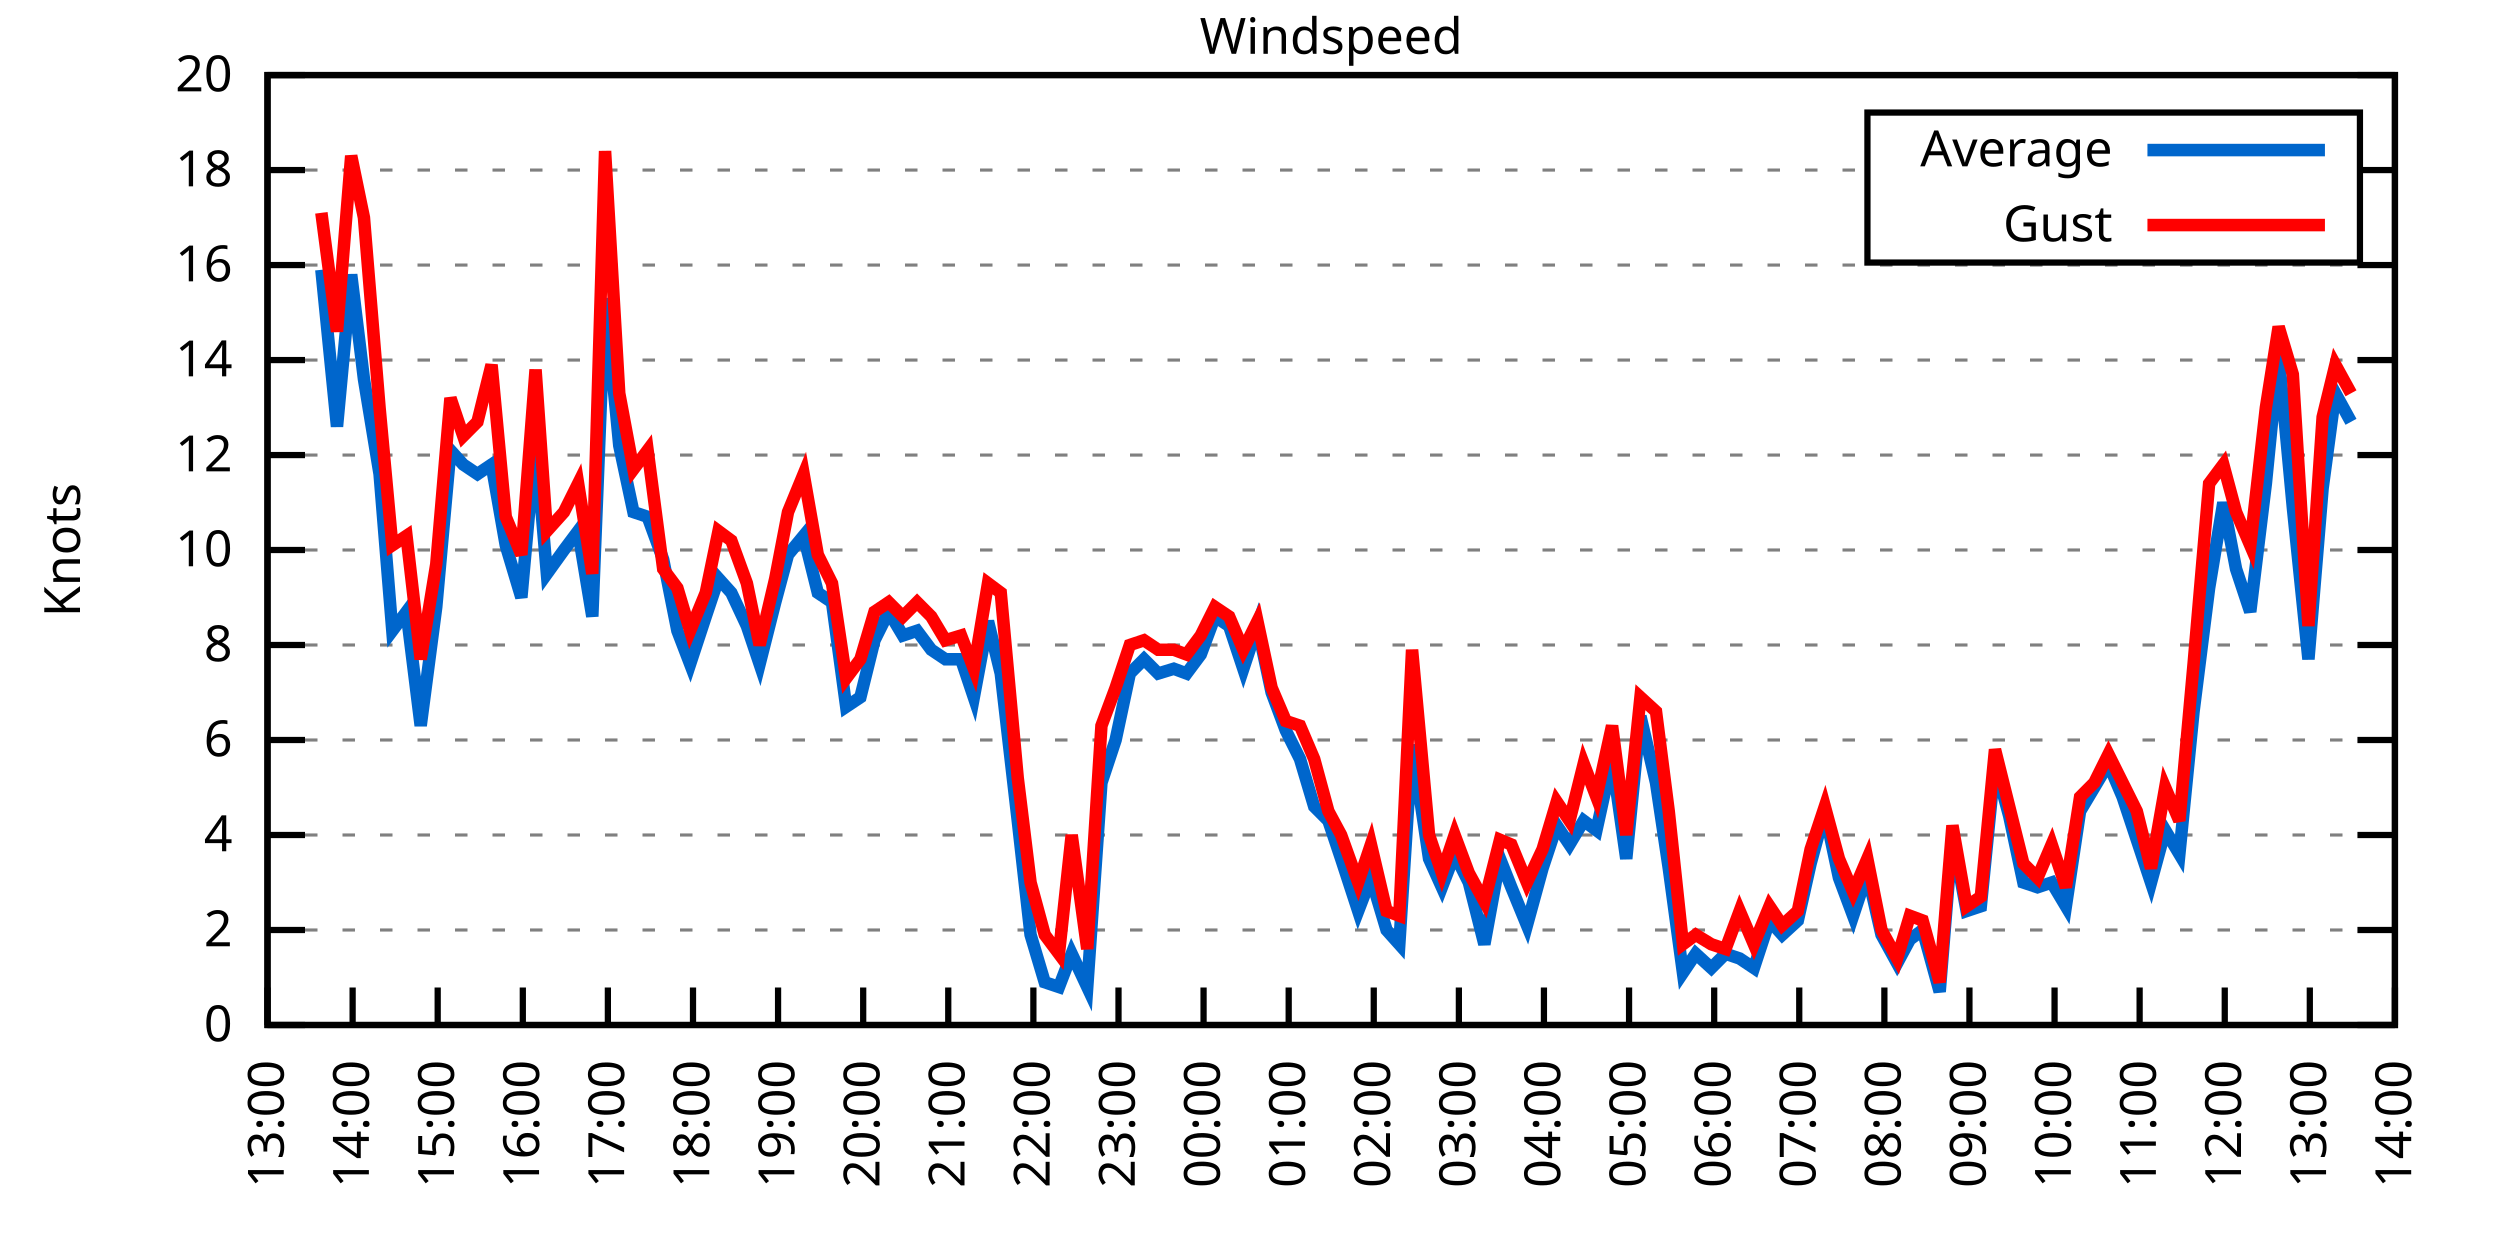
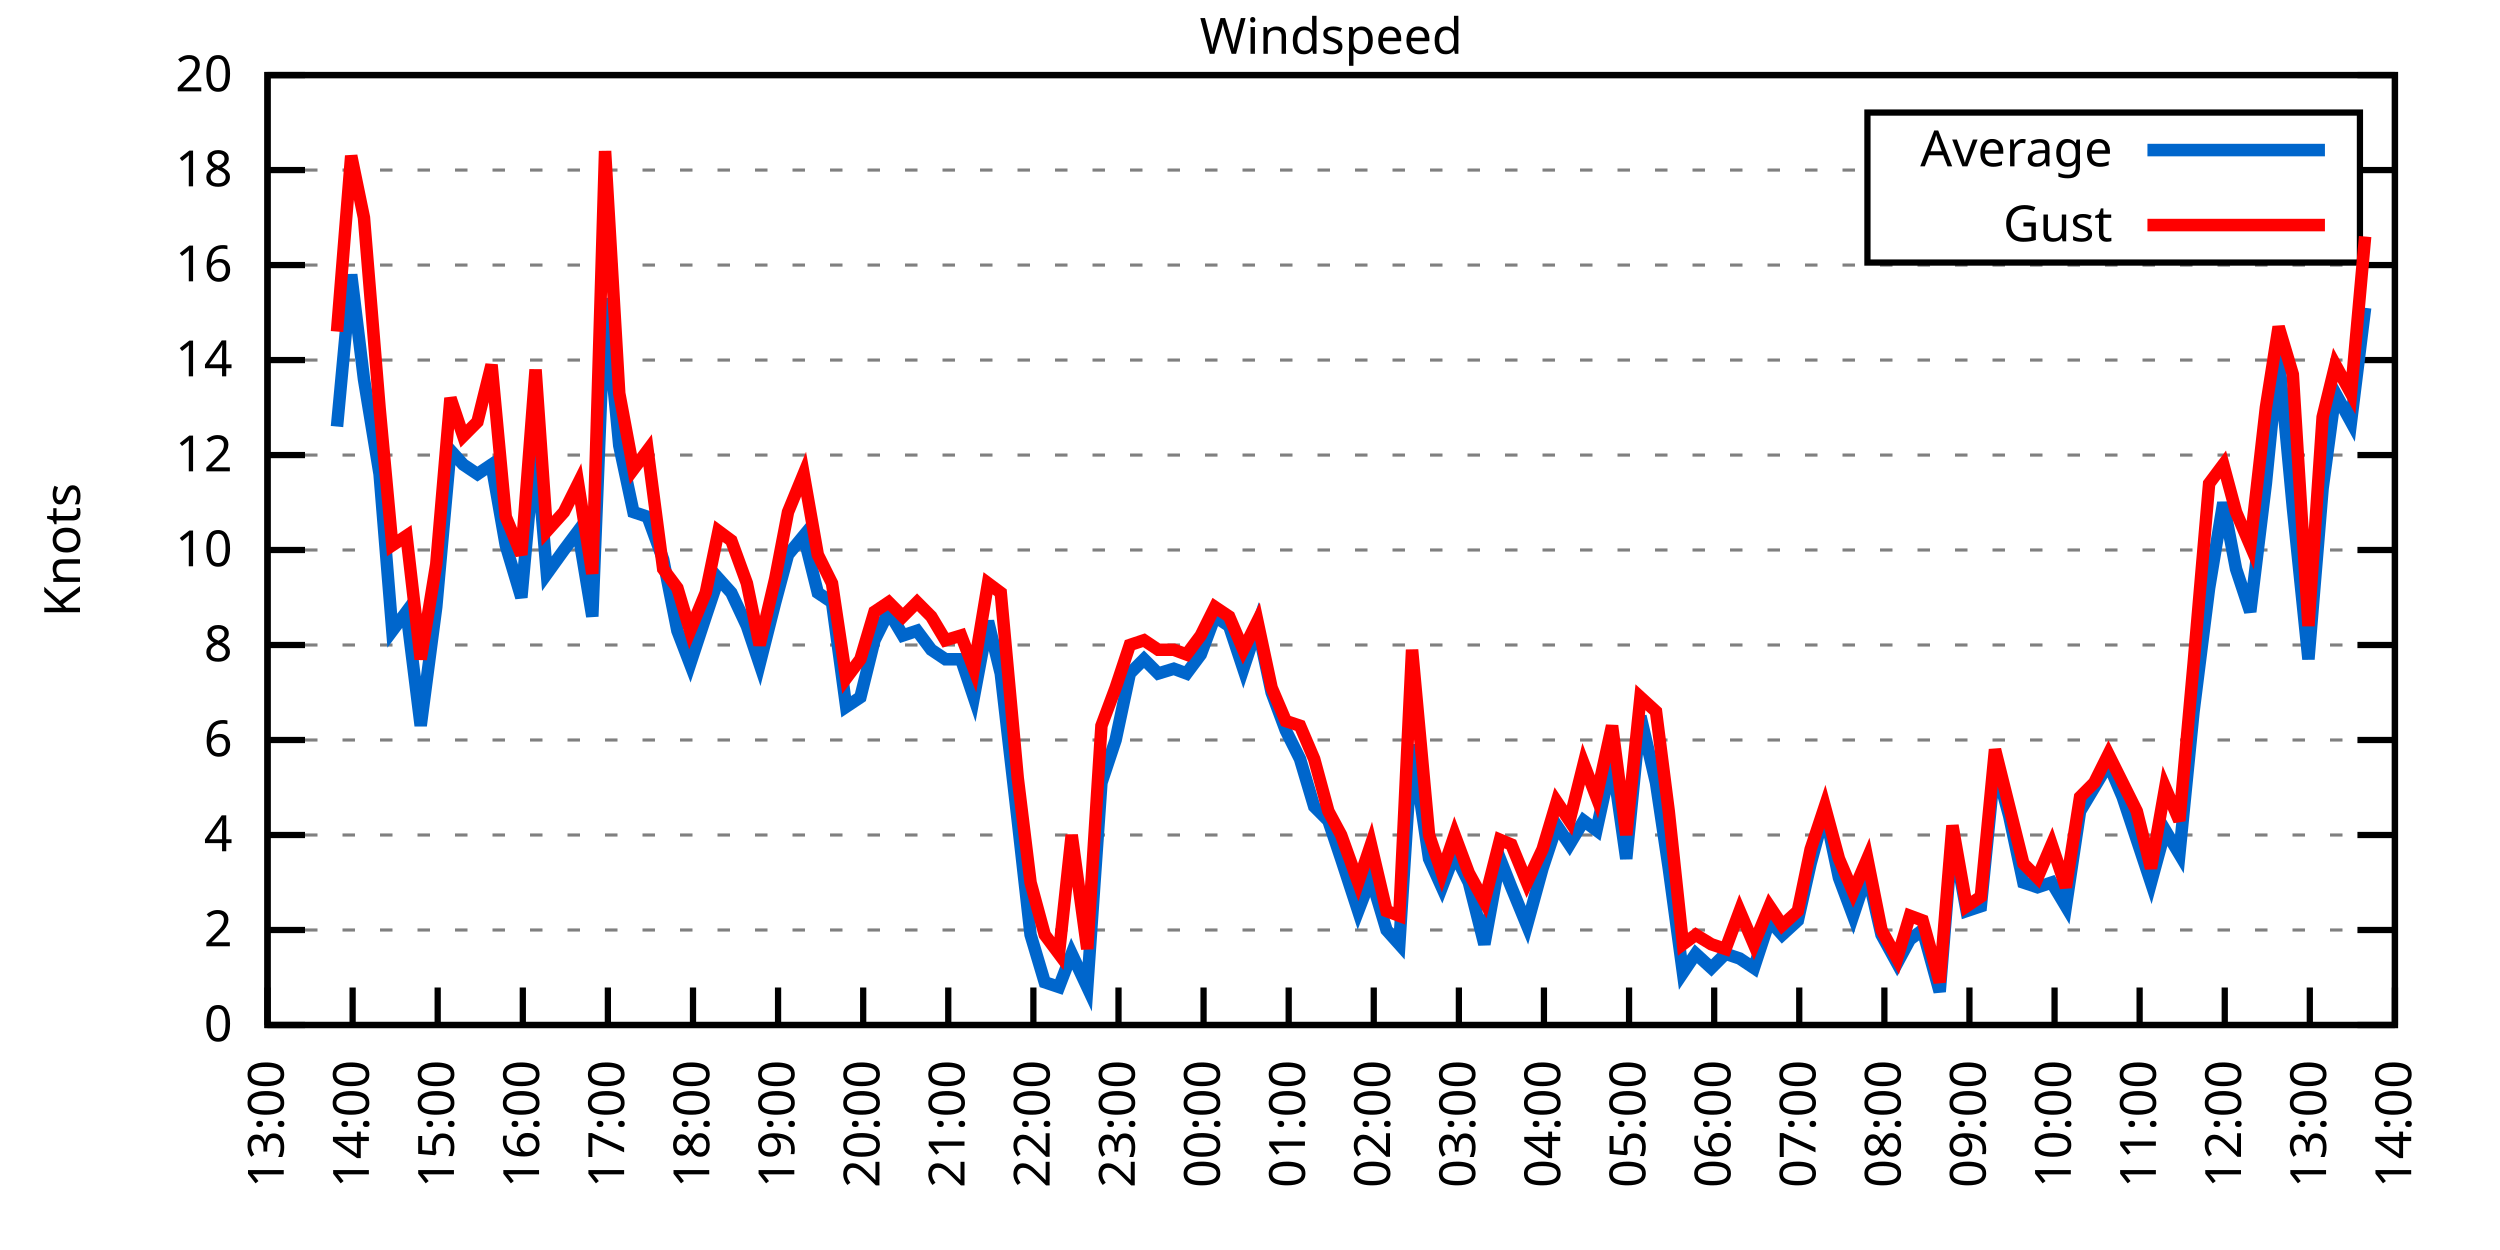
<svg xmlns="http://www.w3.org/2000/svg" xmlns:xlink="http://www.w3.org/1999/xlink" width="400" height="200" viewBox="0 0 400 200">
  <g id="gnuplot_canvas">
    <rect x="0" y="0" width="400" height="200" fill="none" />
    <defs>
      <circle id="gpDot" r="0.5" stroke-width="0.5" stroke="currentColor" />
      <path id="gpPt0" stroke-width="0.333" stroke="currentColor" d="M-1,0 h2 M0,-1 v2" />
      <path id="gpPt1" stroke-width="0.333" stroke="currentColor" d="M-1,-1 L1,1 M1,-1 L-1,1" />
      <path id="gpPt2" stroke-width="0.333" stroke="currentColor" d="M-1,0 L1,0 M0,-1 L0,1 M-1,-1 L1,1 M-1,1 L1,-1" />
      <rect id="gpPt3" stroke-width="0.333" stroke="currentColor" x="-1" y="-1" width="2" height="2" />
      <rect id="gpPt4" stroke-width="0.333" stroke="currentColor" fill="currentColor" x="-1" y="-1" width="2" height="2" />
      <circle id="gpPt5" stroke-width="0.333" stroke="currentColor" cx="0" cy="0" r="1" />
      <use xlink:href="#gpPt5" id="gpPt6" fill="currentColor" stroke="none" />
      <path id="gpPt7" stroke-width="0.333" stroke="currentColor" d="M0,-1.33 L-1.33,0.67 L1.33,0.67 z" />
      <use xlink:href="#gpPt7" id="gpPt8" fill="currentColor" stroke="none" />
      <use xlink:href="#gpPt7" id="gpPt9" stroke="currentColor" transform="rotate(180)" />
      <use xlink:href="#gpPt9" id="gpPt10" fill="currentColor" stroke="none" />
      <use xlink:href="#gpPt3" id="gpPt11" stroke="currentColor" transform="rotate(45)" />
      <use xlink:href="#gpPt11" id="gpPt12" fill="currentColor" stroke="none" />
      <path id="gpPt13" stroke-width="0.333" stroke="currentColor" d="M0,1.330 L1.265,0.411 L0.782,-1.067 L-0.782,-1.076 L-1.265,0.411 z" />
      <use xlink:href="#gpPt13" id="gpPt14" fill="currentColor" stroke="none" />
      <filter id="textbox" filterUnits="objectBoundingBox" x="0" y="0" height="1" width="1">
        <feFlood flood-color="white" flood-opacity="1" result="bgnd" />
        <feComposite in="SourceGraphic" in2="bgnd" operator="atop" />
      </filter>
      <filter id="greybox" filterUnits="objectBoundingBox" x="0" y="0" height="1" width="1">
        <feFlood flood-color="lightgrey" flood-opacity="1" result="grey" />
        <feComposite in="SourceGraphic" in2="grey" operator="atop" />
      </filter>
    </defs>
    <g fill="none" color="white" stroke="currentColor" stroke-width="1.00" stroke-linecap="butt" stroke-linejoin="miter">
</g>
    <g fill="none" color="black" stroke="currentColor" stroke-width="1.00" stroke-linecap="butt" stroke-linejoin="miter">
      <g stroke="none" shape-rendering="crispEdges">
        <polygon fill="rgb(255, 255, 255)" points="42.80,164.00 383.18,164.00 383.18,12.02 42.80,12.02 " />
      </g>
    </g>
    <g fill="none" color="black" stroke="currentColor" stroke-width="1.00" stroke-linecap="butt" stroke-linejoin="miter">
</g>
    <g fill="none" color="black" stroke="black" stroke-width="0.50" stroke-linecap="butt" stroke-linejoin="miter">
</g>
    <g fill="none" color="gray" stroke="currentColor" stroke-width="0.50" stroke-linecap="butt" stroke-linejoin="miter">
      <path stroke="gray" stroke-dasharray="2,4" class="gridline" d="M42.80,164.00 L383.19,164.00  " />
    </g>
    <g fill="none" color="gray" stroke="gray" stroke-width="1.00" stroke-linecap="butt" stroke-linejoin="miter">
</g>
    <g fill="none" color="black" stroke="currentColor" stroke-width="1.00" stroke-linecap="butt" stroke-linejoin="miter">
      <path stroke="black" d="M42.80,164.00 L48.80,164.00 M383.19,164.00 L377.19,164.00  " />
      <g transform="translate(37.20,166.60)" stroke="none" fill="black" font-family="Sans" font-size="8.00" text-anchor="end">
        <text>
          <tspan font-family="Sans"> 0</tspan>
        </text>
      </g>
    </g>
    <g fill="none" color="black" stroke="currentColor" stroke-width="1.00" stroke-linecap="butt" stroke-linejoin="miter">
</g>
    <g fill="none" color="black" stroke="black" stroke-width="0.50" stroke-linecap="butt" stroke-linejoin="miter">
</g>
    <g fill="none" color="gray" stroke="currentColor" stroke-width="0.50" stroke-linecap="butt" stroke-linejoin="miter">
      <path stroke="gray" stroke-dasharray="2,4" class="gridline" d="M42.80,148.80 L383.19,148.80  " />
    </g>
    <g fill="none" color="gray" stroke="gray" stroke-width="1.00" stroke-linecap="butt" stroke-linejoin="miter">
</g>
    <g fill="none" color="black" stroke="currentColor" stroke-width="1.00" stroke-linecap="butt" stroke-linejoin="miter">
      <path stroke="black" d="M42.80,148.80 L48.80,148.80 M383.19,148.80 L377.19,148.80  " />
      <g transform="translate(37.20,151.40)" stroke="none" fill="black" font-family="Sans" font-size="8.00" text-anchor="end">
        <text>
          <tspan font-family="Sans"> 2</tspan>
        </text>
      </g>
    </g>
    <g fill="none" color="black" stroke="currentColor" stroke-width="1.00" stroke-linecap="butt" stroke-linejoin="miter">
</g>
    <g fill="none" color="black" stroke="black" stroke-width="0.50" stroke-linecap="butt" stroke-linejoin="miter">
</g>
    <g fill="none" color="gray" stroke="currentColor" stroke-width="0.50" stroke-linecap="butt" stroke-linejoin="miter">
      <path stroke="gray" stroke-dasharray="2,4" class="gridline" d="M42.80,133.60 L383.19,133.60  " />
    </g>
    <g fill="none" color="gray" stroke="gray" stroke-width="1.00" stroke-linecap="butt" stroke-linejoin="miter">
</g>
    <g fill="none" color="black" stroke="currentColor" stroke-width="1.00" stroke-linecap="butt" stroke-linejoin="miter">
      <path stroke="black" d="M42.80,133.60 L48.80,133.60 M383.19,133.60 L377.19,133.60  " />
      <g transform="translate(37.20,136.20)" stroke="none" fill="black" font-family="Sans" font-size="8.00" text-anchor="end">
        <text>
          <tspan font-family="Sans"> 4</tspan>
        </text>
      </g>
    </g>
    <g fill="none" color="black" stroke="currentColor" stroke-width="1.00" stroke-linecap="butt" stroke-linejoin="miter">
</g>
    <g fill="none" color="black" stroke="black" stroke-width="0.50" stroke-linecap="butt" stroke-linejoin="miter">
</g>
    <g fill="none" color="gray" stroke="currentColor" stroke-width="0.50" stroke-linecap="butt" stroke-linejoin="miter">
      <path stroke="gray" stroke-dasharray="2,4" class="gridline" d="M42.80,118.40 L383.19,118.40  " />
    </g>
    <g fill="none" color="gray" stroke="gray" stroke-width="1.00" stroke-linecap="butt" stroke-linejoin="miter">
</g>
    <g fill="none" color="black" stroke="currentColor" stroke-width="1.00" stroke-linecap="butt" stroke-linejoin="miter">
      <path stroke="black" d="M42.80,118.40 L48.80,118.40 M383.19,118.40 L377.19,118.40  " />
      <g transform="translate(37.20,121.00)" stroke="none" fill="black" font-family="Sans" font-size="8.00" text-anchor="end">
        <text>
          <tspan font-family="Sans"> 6</tspan>
        </text>
      </g>
    </g>
    <g fill="none" color="black" stroke="currentColor" stroke-width="1.00" stroke-linecap="butt" stroke-linejoin="miter">
</g>
    <g fill="none" color="black" stroke="black" stroke-width="0.50" stroke-linecap="butt" stroke-linejoin="miter">
</g>
    <g fill="none" color="gray" stroke="currentColor" stroke-width="0.50" stroke-linecap="butt" stroke-linejoin="miter">
      <path stroke="gray" stroke-dasharray="2,4" class="gridline" d="M42.80,103.20 L383.19,103.20  " />
    </g>
    <g fill="none" color="gray" stroke="gray" stroke-width="1.00" stroke-linecap="butt" stroke-linejoin="miter">
</g>
    <g fill="none" color="black" stroke="currentColor" stroke-width="1.00" stroke-linecap="butt" stroke-linejoin="miter">
      <path stroke="black" d="M42.80,103.20 L48.80,103.20 M383.19,103.20 L377.19,103.20  " />
      <g transform="translate(37.20,105.80)" stroke="none" fill="black" font-family="Sans" font-size="8.00" text-anchor="end">
        <text>
          <tspan font-family="Sans"> 8</tspan>
        </text>
      </g>
    </g>
    <g fill="none" color="black" stroke="currentColor" stroke-width="1.00" stroke-linecap="butt" stroke-linejoin="miter">
</g>
    <g fill="none" color="black" stroke="black" stroke-width="0.50" stroke-linecap="butt" stroke-linejoin="miter">
</g>
    <g fill="none" color="gray" stroke="currentColor" stroke-width="0.50" stroke-linecap="butt" stroke-linejoin="miter">
      <path stroke="gray" stroke-dasharray="2,4" class="gridline" d="M42.80,88.00 L383.19,88.00  " />
    </g>
    <g fill="none" color="gray" stroke="gray" stroke-width="1.00" stroke-linecap="butt" stroke-linejoin="miter">
</g>
    <g fill="none" color="black" stroke="currentColor" stroke-width="1.00" stroke-linecap="butt" stroke-linejoin="miter">
      <path stroke="black" d="M42.80,88.00 L48.80,88.00 M383.19,88.00 L377.19,88.00  " />
      <g transform="translate(37.20,90.60)" stroke="none" fill="black" font-family="Sans" font-size="8.00" text-anchor="end">
        <text>
          <tspan font-family="Sans"> 10</tspan>
        </text>
      </g>
    </g>
    <g fill="none" color="black" stroke="currentColor" stroke-width="1.00" stroke-linecap="butt" stroke-linejoin="miter">
</g>
    <g fill="none" color="black" stroke="black" stroke-width="0.50" stroke-linecap="butt" stroke-linejoin="miter">
</g>
    <g fill="none" color="gray" stroke="currentColor" stroke-width="0.50" stroke-linecap="butt" stroke-linejoin="miter">
      <path stroke="gray" stroke-dasharray="2,4" class="gridline" d="M42.80,72.81 L383.19,72.81  " />
    </g>
    <g fill="none" color="gray" stroke="gray" stroke-width="1.00" stroke-linecap="butt" stroke-linejoin="miter">
</g>
    <g fill="none" color="black" stroke="currentColor" stroke-width="1.00" stroke-linecap="butt" stroke-linejoin="miter">
      <path stroke="black" d="M42.80,72.81 L48.80,72.81 M383.19,72.81 L377.19,72.81  " />
      <g transform="translate(37.20,75.41)" stroke="none" fill="black" font-family="Sans" font-size="8.00" text-anchor="end">
        <text>
          <tspan font-family="Sans"> 12</tspan>
        </text>
      </g>
    </g>
    <g fill="none" color="black" stroke="currentColor" stroke-width="1.00" stroke-linecap="butt" stroke-linejoin="miter">
</g>
    <g fill="none" color="black" stroke="black" stroke-width="0.50" stroke-linecap="butt" stroke-linejoin="miter">
</g>
    <g fill="none" color="gray" stroke="currentColor" stroke-width="0.50" stroke-linecap="butt" stroke-linejoin="miter">
      <path stroke="gray" stroke-dasharray="2,4" class="gridline" d="M42.80,57.61 L383.19,57.61  " />
    </g>
    <g fill="none" color="gray" stroke="gray" stroke-width="1.00" stroke-linecap="butt" stroke-linejoin="miter">
</g>
    <g fill="none" color="black" stroke="currentColor" stroke-width="1.00" stroke-linecap="butt" stroke-linejoin="miter">
      <path stroke="black" d="M42.80,57.61 L48.80,57.61 M383.19,57.61 L377.19,57.61  " />
      <g transform="translate(37.20,60.21)" stroke="none" fill="black" font-family="Sans" font-size="8.00" text-anchor="end">
        <text>
          <tspan font-family="Sans"> 14</tspan>
        </text>
      </g>
    </g>
    <g fill="none" color="black" stroke="currentColor" stroke-width="1.00" stroke-linecap="butt" stroke-linejoin="miter">
</g>
    <g fill="none" color="black" stroke="black" stroke-width="0.50" stroke-linecap="butt" stroke-linejoin="miter">
</g>
    <g fill="none" color="gray" stroke="currentColor" stroke-width="0.50" stroke-linecap="butt" stroke-linejoin="miter">
      <path stroke="gray" stroke-dasharray="2,4" class="gridline" d="M42.80,42.41 L383.19,42.41  " />
    </g>
    <g fill="none" color="gray" stroke="gray" stroke-width="1.00" stroke-linecap="butt" stroke-linejoin="miter">
</g>
    <g fill="none" color="black" stroke="currentColor" stroke-width="1.00" stroke-linecap="butt" stroke-linejoin="miter">
      <path stroke="black" d="M42.80,42.41 L48.80,42.41 M383.19,42.41 L377.19,42.41  " />
      <g transform="translate(37.20,45.01)" stroke="none" fill="black" font-family="Sans" font-size="8.00" text-anchor="end">
        <text>
          <tspan font-family="Sans"> 16</tspan>
        </text>
      </g>
    </g>
    <g fill="none" color="black" stroke="currentColor" stroke-width="1.00" stroke-linecap="butt" stroke-linejoin="miter">
</g>
    <g fill="none" color="black" stroke="black" stroke-width="0.50" stroke-linecap="butt" stroke-linejoin="miter">
</g>
    <g fill="none" color="gray" stroke="currentColor" stroke-width="0.50" stroke-linecap="butt" stroke-linejoin="miter">
      <path stroke="gray" stroke-dasharray="2,4" class="gridline" d="M42.80,27.21 L298.79,27.21 M377.59,27.21 L383.19,27.21  " />
    </g>
    <g fill="none" color="gray" stroke="gray" stroke-width="1.00" stroke-linecap="butt" stroke-linejoin="miter">
</g>
    <g fill="none" color="black" stroke="currentColor" stroke-width="1.00" stroke-linecap="butt" stroke-linejoin="miter">
      <path stroke="black" d="M42.80,27.21 L48.80,27.21 M383.19,27.21 L377.19,27.21  " />
      <g transform="translate(37.20,29.81)" stroke="none" fill="black" font-family="Sans" font-size="8.00" text-anchor="end">
        <text>
          <tspan font-family="Sans"> 18</tspan>
        </text>
      </g>
    </g>
    <g fill="none" color="black" stroke="currentColor" stroke-width="1.00" stroke-linecap="butt" stroke-linejoin="miter">
</g>
    <g fill="none" color="black" stroke="black" stroke-width="0.50" stroke-linecap="butt" stroke-linejoin="miter">
</g>
    <g fill="none" color="gray" stroke="currentColor" stroke-width="0.50" stroke-linecap="butt" stroke-linejoin="miter">
      <path stroke="gray" stroke-dasharray="2,4" class="gridline" d="M42.80,12.01 L383.19,12.01  " />
    </g>
    <g fill="none" color="gray" stroke="gray" stroke-width="1.00" stroke-linecap="butt" stroke-linejoin="miter">
</g>
    <g fill="none" color="black" stroke="currentColor" stroke-width="1.00" stroke-linecap="butt" stroke-linejoin="miter">
      <path stroke="black" d="M42.80,12.01 L48.80,12.01 M383.19,12.01 L377.19,12.01  " />
      <g transform="translate(37.20,14.61)" stroke="none" fill="black" font-family="Sans" font-size="8.00" text-anchor="end">
        <text>
          <tspan font-family="Sans"> 20</tspan>
        </text>
      </g>
    </g>
    <g fill="none" color="black" stroke="currentColor" stroke-width="1.00" stroke-linecap="butt" stroke-linejoin="miter">
      <path stroke="black" d="M42.80,164.00 L42.80,158.00  " />
      <g transform="translate(45.40,169.60) rotate(270.00)" stroke="none" fill="black" font-family="Sans" font-size="8.00" text-anchor="end">
        <text>
          <tspan font-family="Sans">13:00</tspan>
        </text>
      </g>
    </g>
    <g fill="none" color="black" stroke="currentColor" stroke-width="1.00" stroke-linecap="butt" stroke-linejoin="miter">
      <path stroke="black" d="M56.42,164.00 L56.42,158.00  " />
      <g transform="translate(59.02,169.60) rotate(270.00)" stroke="none" fill="black" font-family="Sans" font-size="8.00" text-anchor="end">
        <text>
          <tspan font-family="Sans">14:00</tspan>
        </text>
      </g>
    </g>
    <g fill="none" color="black" stroke="currentColor" stroke-width="1.00" stroke-linecap="butt" stroke-linejoin="miter">
      <path stroke="black" d="M70.03,164.00 L70.03,158.00  " />
      <g transform="translate(72.63,169.60) rotate(270.00)" stroke="none" fill="black" font-family="Sans" font-size="8.00" text-anchor="end">
        <text>
          <tspan font-family="Sans">15:00</tspan>
        </text>
      </g>
    </g>
    <g fill="none" color="black" stroke="currentColor" stroke-width="1.00" stroke-linecap="butt" stroke-linejoin="miter">
      <path stroke="black" d="M83.65,164.00 L83.65,158.00  " />
      <g transform="translate(86.25,169.60) rotate(270.00)" stroke="none" fill="black" font-family="Sans" font-size="8.00" text-anchor="end">
        <text>
          <tspan font-family="Sans">16:00</tspan>
        </text>
      </g>
    </g>
    <g fill="none" color="black" stroke="currentColor" stroke-width="1.00" stroke-linecap="butt" stroke-linejoin="miter">
      <path stroke="black" d="M97.26,164.00 L97.26,158.00  " />
      <g transform="translate(99.86,169.60) rotate(270.00)" stroke="none" fill="black" font-family="Sans" font-size="8.00" text-anchor="end">
        <text>
          <tspan font-family="Sans">17:00</tspan>
        </text>
      </g>
    </g>
    <g fill="none" color="black" stroke="currentColor" stroke-width="1.00" stroke-linecap="butt" stroke-linejoin="miter">
      <path stroke="black" d="M110.88,164.00 L110.88,158.00  " />
      <g transform="translate(113.48,169.60) rotate(270.00)" stroke="none" fill="black" font-family="Sans" font-size="8.00" text-anchor="end">
        <text>
          <tspan font-family="Sans">18:00</tspan>
        </text>
      </g>
    </g>
    <g fill="none" color="black" stroke="currentColor" stroke-width="1.00" stroke-linecap="butt" stroke-linejoin="miter">
      <path stroke="black" d="M124.49,164.00 L124.49,158.00  " />
      <g transform="translate(127.09,169.60) rotate(270.00)" stroke="none" fill="black" font-family="Sans" font-size="8.00" text-anchor="end">
        <text>
          <tspan font-family="Sans">19:00</tspan>
        </text>
      </g>
    </g>
    <g fill="none" color="black" stroke="currentColor" stroke-width="1.00" stroke-linecap="butt" stroke-linejoin="miter">
      <path stroke="black" d="M138.11,164.00 L138.11,158.00  " />
      <g transform="translate(140.71,169.60) rotate(270.00)" stroke="none" fill="black" font-family="Sans" font-size="8.00" text-anchor="end">
        <text>
          <tspan font-family="Sans">20:00</tspan>
        </text>
      </g>
    </g>
    <g fill="none" color="black" stroke="currentColor" stroke-width="1.00" stroke-linecap="butt" stroke-linejoin="miter">
      <path stroke="black" d="M151.72,164.00 L151.72,158.00  " />
      <g transform="translate(154.32,169.60) rotate(270.00)" stroke="none" fill="black" font-family="Sans" font-size="8.00" text-anchor="end">
        <text>
          <tspan font-family="Sans">21:00</tspan>
        </text>
      </g>
    </g>
    <g fill="none" color="black" stroke="currentColor" stroke-width="1.00" stroke-linecap="butt" stroke-linejoin="miter">
      <path stroke="black" d="M165.34,164.00 L165.34,158.00  " />
      <g transform="translate(167.94,169.60) rotate(270.00)" stroke="none" fill="black" font-family="Sans" font-size="8.00" text-anchor="end">
        <text>
          <tspan font-family="Sans">22:00</tspan>
        </text>
      </g>
    </g>
    <g fill="none" color="black" stroke="currentColor" stroke-width="1.00" stroke-linecap="butt" stroke-linejoin="miter">
      <path stroke="black" d="M178.96,164.00 L178.96,158.00  " />
      <g transform="translate(181.56,169.60) rotate(270.00)" stroke="none" fill="black" font-family="Sans" font-size="8.00" text-anchor="end">
        <text>
          <tspan font-family="Sans">23:00</tspan>
        </text>
      </g>
    </g>
    <g fill="none" color="black" stroke="currentColor" stroke-width="1.00" stroke-linecap="butt" stroke-linejoin="miter">
      <path stroke="black" d="M192.57,164.00 L192.57,158.00  " />
      <g transform="translate(195.17,169.60) rotate(270.00)" stroke="none" fill="black" font-family="Sans" font-size="8.00" text-anchor="end">
        <text>
          <tspan font-family="Sans">00:00</tspan>
        </text>
      </g>
    </g>
    <g fill="none" color="black" stroke="currentColor" stroke-width="1.00" stroke-linecap="butt" stroke-linejoin="miter">
      <path stroke="black" d="M206.19,164.00 L206.19,158.00  " />
      <g transform="translate(208.79,169.60) rotate(270.00)" stroke="none" fill="black" font-family="Sans" font-size="8.00" text-anchor="end">
        <text>
          <tspan font-family="Sans">01:00</tspan>
        </text>
      </g>
    </g>
    <g fill="none" color="black" stroke="currentColor" stroke-width="1.00" stroke-linecap="butt" stroke-linejoin="miter">
      <path stroke="black" d="M219.80,164.00 L219.80,158.00  " />
      <g transform="translate(222.40,169.60) rotate(270.00)" stroke="none" fill="black" font-family="Sans" font-size="8.00" text-anchor="end">
        <text>
          <tspan font-family="Sans">02:00</tspan>
        </text>
      </g>
    </g>
    <g fill="none" color="black" stroke="currentColor" stroke-width="1.00" stroke-linecap="butt" stroke-linejoin="miter">
      <path stroke="black" d="M233.42,164.00 L233.42,158.00  " />
      <g transform="translate(236.02,169.60) rotate(270.00)" stroke="none" fill="black" font-family="Sans" font-size="8.00" text-anchor="end">
        <text>
          <tspan font-family="Sans">03:00</tspan>
        </text>
      </g>
    </g>
    <g fill="none" color="black" stroke="currentColor" stroke-width="1.00" stroke-linecap="butt" stroke-linejoin="miter">
      <path stroke="black" d="M247.03,164.00 L247.03,158.00  " />
      <g transform="translate(249.63,169.60) rotate(270.00)" stroke="none" fill="black" font-family="Sans" font-size="8.00" text-anchor="end">
        <text>
          <tspan font-family="Sans">04:00</tspan>
        </text>
      </g>
    </g>
    <g fill="none" color="black" stroke="currentColor" stroke-width="1.00" stroke-linecap="butt" stroke-linejoin="miter">
      <path stroke="black" d="M260.65,164.00 L260.65,158.00  " />
      <g transform="translate(263.25,169.60) rotate(270.00)" stroke="none" fill="black" font-family="Sans" font-size="8.00" text-anchor="end">
        <text>
          <tspan font-family="Sans">05:00</tspan>
        </text>
      </g>
    </g>
    <g fill="none" color="black" stroke="currentColor" stroke-width="1.00" stroke-linecap="butt" stroke-linejoin="miter">
      <path stroke="black" d="M274.27,164.00 L274.27,158.00  " />
      <g transform="translate(276.87,169.60) rotate(270.00)" stroke="none" fill="black" font-family="Sans" font-size="8.00" text-anchor="end">
        <text>
          <tspan font-family="Sans">06:00</tspan>
        </text>
      </g>
    </g>
    <g fill="none" color="black" stroke="currentColor" stroke-width="1.00" stroke-linecap="butt" stroke-linejoin="miter">
      <path stroke="black" d="M287.88,164.00 L287.88,158.00  " />
      <g transform="translate(290.48,169.60) rotate(270.00)" stroke="none" fill="black" font-family="Sans" font-size="8.00" text-anchor="end">
        <text>
          <tspan font-family="Sans">07:00</tspan>
        </text>
      </g>
    </g>
    <g fill="none" color="black" stroke="currentColor" stroke-width="1.00" stroke-linecap="butt" stroke-linejoin="miter">
      <path stroke="black" d="M301.50,164.00 L301.50,158.00  " />
      <g transform="translate(304.10,169.60) rotate(270.00)" stroke="none" fill="black" font-family="Sans" font-size="8.00" text-anchor="end">
        <text>
          <tspan font-family="Sans">08:00</tspan>
        </text>
      </g>
    </g>
    <g fill="none" color="black" stroke="currentColor" stroke-width="1.00" stroke-linecap="butt" stroke-linejoin="miter">
      <path stroke="black" d="M315.11,164.00 L315.11,158.00  " />
      <g transform="translate(317.71,169.60) rotate(270.00)" stroke="none" fill="black" font-family="Sans" font-size="8.00" text-anchor="end">
        <text>
          <tspan font-family="Sans">09:00</tspan>
        </text>
      </g>
    </g>
    <g fill="none" color="black" stroke="currentColor" stroke-width="1.00" stroke-linecap="butt" stroke-linejoin="miter">
      <path stroke="black" d="M328.73,164.00 L328.73,158.00  " />
      <g transform="translate(331.33,169.60) rotate(270.00)" stroke="none" fill="black" font-family="Sans" font-size="8.00" text-anchor="end">
        <text>
          <tspan font-family="Sans">10:00</tspan>
        </text>
      </g>
    </g>
    <g fill="none" color="black" stroke="currentColor" stroke-width="1.00" stroke-linecap="butt" stroke-linejoin="miter">
      <path stroke="black" d="M342.34,164.00 L342.34,158.00  " />
      <g transform="translate(344.94,169.60) rotate(270.00)" stroke="none" fill="black" font-family="Sans" font-size="8.00" text-anchor="end">
        <text>
          <tspan font-family="Sans">11:00</tspan>
        </text>
      </g>
    </g>
    <g fill="none" color="black" stroke="currentColor" stroke-width="1.00" stroke-linecap="butt" stroke-linejoin="miter">
      <path stroke="black" d="M355.96,164.00 L355.96,158.00  " />
      <g transform="translate(358.56,169.60) rotate(270.00)" stroke="none" fill="black" font-family="Sans" font-size="8.00" text-anchor="end">
        <text>
          <tspan font-family="Sans">12:00</tspan>
        </text>
      </g>
    </g>
    <g fill="none" color="black" stroke="currentColor" stroke-width="1.00" stroke-linecap="butt" stroke-linejoin="miter">
      <path stroke="black" d="M369.57,164.00 L369.57,158.00  " />
      <g transform="translate(372.17,169.60) rotate(270.00)" stroke="none" fill="black" font-family="Sans" font-size="8.00" text-anchor="end">
        <text>
          <tspan font-family="Sans">13:00</tspan>
        </text>
      </g>
    </g>
    <g fill="none" color="black" stroke="currentColor" stroke-width="1.00" stroke-linecap="butt" stroke-linejoin="miter">
      <path stroke="black" d="M383.19,164.00 L383.19,158.00  " />
      <g transform="translate(385.79,169.60) rotate(270.00)" stroke="none" fill="black" font-family="Sans" font-size="8.00" text-anchor="end">
        <text>
          <tspan font-family="Sans">14:00</tspan>
        </text>
      </g>
    </g>
    <g fill="none" color="black" stroke="currentColor" stroke-width="1.00" stroke-linecap="butt" stroke-linejoin="miter">
</g>
    <g fill="none" color="black" stroke="currentColor" stroke-width="1.00" stroke-linecap="butt" stroke-linejoin="miter">
      <path stroke="black" d="M42.80,12.01 L42.80,164.00 L383.19,164.00 L383.19,12.01 L42.80,12.01 Z  " />
    </g>
    <g fill="none" color="black" stroke="currentColor" stroke-width="1.00" stroke-linecap="butt" stroke-linejoin="miter">
</g>
    <g fill="none" color="black" stroke="currentColor" stroke-width="1.00" stroke-linecap="butt" stroke-linejoin="miter">
      <path stroke="black" d="M298.79,42.01 L298.79,18.01 L377.59,18.01 L377.59,42.01 L298.79,42.01 Z  " />
    </g>
    <g id="Windspeed_plot_1">
      <g fill="none" color="white" stroke="black" stroke-width="2.00" stroke-linecap="butt" stroke-linejoin="miter">
</g>
      <g fill="none" color="black" stroke="currentColor" stroke-width="2.00" stroke-linecap="butt" stroke-linejoin="miter">
        <g transform="translate(337.99,26.61)" stroke="none" fill="black" font-family="Sans" font-size="8.00" text-anchor="end">
          <text>
            <tspan font-family="Sans">Average</tspan>
          </text>
        </g>
      </g>
      <g fill="none" color="black" stroke="currentColor" stroke-width="2.00" stroke-linecap="butt" stroke-linejoin="miter">
-         <path stroke="rgb(  0, 102, 204)" d="M343.59,24.01 L371.99,24.01 M51.42,43.17 L53.92,68.25 L56.19,43.93 L58.23,60.65 L60.73,75.85 L62.77,100.92   L65.04,97.88 L67.31,116.12 L69.80,97.12 L72.07,72.05 L74.12,74.33 L76.39,75.85 L78.65,74.33 L80.92,87.25   L83.42,95.60 L85.69,70.53 L87.50,91.80 L90.23,88.00 L92.50,84.97 L94.77,98.64 L96.81,47.73 L99.08,71.29   L101.35,81.93 L103.62,82.69 L106.11,89.52 L108.38,100.92 L110.42,106.24 L112.92,98.64 L114.96,92.56 L117.01,94.84   L119.50,100.16 L121.54,106.24 L124.04,96.36 L126.08,88.76 L128.58,85.73 L130.85,94.84 L133.12,96.36 L135.39,113.08   L137.66,111.56 L139.92,102.44 L142.19,97.88 L144.46,101.68 L146.73,100.92 L149.00,103.96 L151.27,105.48 L153.77,105.48   L155.81,111.56 L158.08,99.40 L160.12,107.76 L162.84,131.32 L164.89,149.56 L167.16,157.16 L169.43,157.92 L171.47,152.60   L173.96,157.92 L176.23,125.24 L178.50,118.40 L180.77,107.76 L183.04,105.48 L185.31,107.76 L187.81,107.00 L189.85,107.76   L192.12,104.72 L194.39,98.64 L196.66,100.16 L198.93,107.00 L201.19,100.16 L203.46,110.80 L205.73,116.88 L208.00,121.44   L210.27,129.04 L212.54,131.32 L214.58,137.40 L217.31,145.76 L219.35,140.44 L221.85,148.80 L223.89,151.08 L225.93,119.16   L228.65,137.40 L230.70,141.96 L232.74,136.64 L235.01,141.20 L237.50,151.08 L240.00,137.40 L241.81,141.96 L244.31,148.04   L246.81,138.92 L249.08,132.08 L251.12,135.12 L253.39,131.32 L255.43,132.84 L257.93,121.44 L260.20,137.40 L262.47,114.60   L264.96,125.24 L267.00,138.92 L269.27,155.64 L271.32,152.60 L273.81,154.88 L276.08,152.60 L278.35,153.36 L280.62,154.88   L283.12,147.28 L285.16,149.56 L287.65,147.28 L289.70,138.16 L291.97,129.80 L294.23,140.44 L296.50,146.52 L298.77,139.68   L301.04,149.56 L303.54,154.12 L305.58,150.32 L307.62,148.80 L310.35,158.68 L312.39,133.60 L314.66,145.76 L316.93,145.00   L319.20,122.20 L321.47,130.56 L323.74,141.20 L326.00,141.96 L328.27,141.20 L330.54,145.00 L332.81,129.80 L335.08,126.00   L337.35,122.20 L339.62,127.52 L341.89,134.36 L344.16,141.20 L346.43,132.84 L348.70,136.64 L350.97,113.84 L353.46,94.08   L355.73,80.41 L357.77,91.04 L360.04,97.88 L362.54,77.37 L364.58,56.85 L366.85,81.17 L369.35,105.48 L371.62,78.13   L373.66,62.93 L376.16,67.49  " />
+         <path stroke="rgb(  0, 102, 204)" d="M343.59,24.01 L371.99,24.01 M53.92,68.25 L56.19,43.93 L58.23,60.65 L60.73,75.85 L62.77,100.92 L65.04,97.88   L67.31,116.12 L69.80,97.12 L72.07,72.05 L74.12,74.33 L76.39,75.85 L78.65,74.33 L80.92,87.25 L83.42,95.60   L85.69,70.53 L87.50,91.80 L90.23,88.00 L92.50,84.97 L94.77,98.64 L96.81,47.73 L99.08,71.29 L101.35,81.93   L103.62,82.69 L106.11,89.52 L108.38,100.92 L110.42,106.24 L112.92,98.64 L114.96,92.56 L117.01,94.84 L119.50,100.16   L121.54,106.24 L124.04,96.36 L126.08,88.76 L128.58,85.73 L130.85,94.84 L133.12,96.36 L135.39,113.08 L137.66,111.56   L139.92,102.44 L142.19,97.88 L144.46,101.68 L146.73,100.92 L149.00,103.96 L151.27,105.48 L153.77,105.48 L155.81,111.56   L158.08,99.40 L160.12,107.76 L162.84,131.32 L164.89,149.56 L167.16,157.16 L169.43,157.92 L171.47,152.60 L173.96,157.92   L176.23,125.24 L178.50,118.40 L180.77,107.76 L183.04,105.48 L185.31,107.76 L187.81,107.00 L189.85,107.76 L192.12,104.72   L194.39,98.64 L196.66,100.16 L198.93,107.00 L201.19,100.16 L203.46,110.80 L205.73,116.88 L208.00,121.44 L210.27,129.04   L212.54,131.32 L214.58,137.40 L217.31,145.76 L219.35,140.44 L221.85,148.80 L223.89,151.08 L225.93,119.16 L228.65,137.40   L230.70,141.96 L232.74,136.64 L235.01,141.20 L237.50,151.08 L240.00,137.40 L241.81,141.96 L244.31,148.04 L246.81,138.92   L249.08,132.08 L251.12,135.12 L253.39,131.32 L255.43,132.84 L257.93,121.44 L260.20,137.40 L262.47,114.60 L264.96,125.24   L267.00,138.92 L269.27,155.64 L271.32,152.60 L273.81,154.88 L276.08,152.60 L278.35,153.36 L280.62,154.88 L283.12,147.28   L285.16,149.56 L287.65,147.28 L289.70,138.16 L291.97,129.80 L294.23,140.44 L296.50,146.52 L298.77,139.68 L301.04,149.56   L303.54,154.12 L305.58,150.32 L307.62,148.80 L310.35,158.68 L312.39,133.60 L314.66,145.76 L316.93,145.00 L319.20,122.20   L321.47,130.56 L323.74,141.20 L326.00,141.96 L328.27,141.20 L330.54,145.00 L332.81,129.80 L335.08,126.00 L337.35,122.20   L339.62,127.52 L341.89,134.36 L344.16,141.20 L346.43,132.84 L348.70,136.64 L350.97,113.84 L353.46,94.08 L355.73,80.41   L357.77,91.04 L360.04,97.88 L362.54,77.37 L364.58,56.85 L366.85,81.17 L369.35,105.48 L371.62,78.13 L373.66,62.93   L376.16,67.49 L378.42,49.25  " />
      </g>
    </g>
    <g id="Windspeed_plot_2">
      <g fill="none" color="black" stroke="currentColor" stroke-width="2.00" stroke-linecap="butt" stroke-linejoin="miter">
        <g transform="translate(337.99,38.61)" stroke="none" fill="black" font-family="Sans" font-size="8.00" text-anchor="end">
          <text>
            <tspan font-family="Sans">Gust</tspan>
          </text>
        </g>
      </g>
      <g fill="none" color="black" stroke="currentColor" stroke-width="2.00" stroke-linecap="butt" stroke-linejoin="miter">
-         <path stroke="rgb(255,   0,   0)" d="M343.59,36.01 L371.99,36.01 M51.42,34.05 L53.92,53.05 L56.19,24.93 L58.23,34.81 L60.73,65.21 L62.77,87.25   L65.04,85.73 L67.31,105.48 L69.80,90.28 L72.07,63.69 L74.12,69.77 L76.39,67.49 L78.65,58.37 L80.92,82.69   L83.42,88.76 L85.69,59.13 L87.50,84.97 L90.23,81.93 L92.50,77.37 L94.77,91.80 L96.81,24.17 L99.08,62.93   L101.35,75.09 L103.62,72.05 L106.11,91.04 L108.38,94.08 L110.42,100.92 L112.92,94.84 L114.96,84.97 L117.01,86.49   L119.50,93.32 L121.54,103.20 L124.04,92.56 L126.08,81.93 L128.58,75.85 L130.85,88.76 L133.12,93.32 L135.39,108.52   L137.66,105.48 L139.92,97.88 L142.19,96.36 L144.46,98.64 L146.73,96.36 L149.00,98.64 L151.27,102.44 L153.77,101.68   L155.81,107.00 L158.08,93.32 L160.12,94.84 L162.84,124.48 L164.89,141.20 L167.16,149.56 L169.43,152.60 L171.47,133.60   L173.96,151.84 L176.23,116.12 L178.50,110.04 L180.77,103.20 L183.04,102.44 L185.31,103.96 L187.81,103.96 L189.85,104.72   L192.12,101.68 L194.39,97.12 L196.66,98.64 L198.93,103.96 L201.19,99.40 L203.46,110.04 L205.73,115.36 L208.00,116.12   L210.27,121.44 L212.54,129.80 L214.58,133.60 L217.31,141.20 L219.35,135.12 L221.85,145.76 L223.89,146.52 L225.93,103.96   L228.65,133.60 L230.70,139.68 L232.74,133.60 L235.01,139.68 L237.50,144.24 L240.00,134.36 L241.81,135.12 L244.31,141.20   L246.81,135.88 L249.08,128.28 L251.12,131.32 L253.39,122.20 L255.43,127.52 L257.93,116.12 L260.20,133.60 L262.47,111.56   L264.96,113.84 L267.00,129.80 L269.27,151.08 L271.32,149.56 L273.81,151.08 L276.08,151.84 L278.35,145.76 L280.62,151.08   L283.12,145.00 L285.16,148.04 L287.65,145.76 L289.70,135.88 L291.97,129.04 L294.23,137.40 L296.50,142.72 L298.77,137.40   L301.04,148.80 L303.54,153.36 L305.58,146.52 L307.62,147.28 L310.35,157.16 L312.39,132.08 L314.66,145.00 L316.93,143.48   L319.20,119.92 L321.47,129.04 L323.74,138.16 L326.00,140.44 L328.27,135.12 L330.54,141.96 L332.81,127.52 L335.08,125.24   L337.35,120.68 L339.62,125.24 L341.89,129.80 L344.16,138.92 L346.43,126.00 L348.70,131.32 L350.97,106.24 L353.46,77.37   L355.73,74.33 L357.77,81.93 L360.04,87.25 L362.54,65.21 L364.58,52.29 L366.85,59.89 L369.35,100.16 L371.62,66.73   L373.66,58.37 L376.16,62.93  " />
+         <path stroke="rgb(255,   0,   0)" d="M343.59,36.01 L371.99,36.01 M53.92,53.05 L56.19,24.93 L58.23,34.81 L60.73,65.21 L62.77,87.25 L65.04,85.73   L67.31,105.48 L69.80,90.28 L72.07,63.69 L74.12,69.77 L76.39,67.49 L78.65,58.37 L80.92,82.69 L83.42,88.76   L85.69,59.13 L87.50,84.97 L90.23,81.93 L92.50,77.37 L94.77,91.80 L96.81,24.17 L99.08,62.93 L101.35,75.09   L103.62,72.05 L106.11,91.04 L108.38,94.08 L110.42,100.92 L112.92,94.84 L114.96,84.97 L117.01,86.49 L119.50,93.32   L121.54,103.20 L124.04,92.56 L126.08,81.93 L128.58,75.85 L130.85,88.76 L133.12,93.32 L135.39,108.52 L137.66,105.48   L139.92,97.88 L142.19,96.36 L144.46,98.64 L146.73,96.36 L149.00,98.64 L151.27,102.44 L153.77,101.68 L155.81,107.00   L158.08,93.32 L160.12,94.84 L162.84,124.48 L164.89,141.20 L167.16,149.56 L169.43,152.60 L171.47,133.60 L173.96,151.84   L176.23,116.12 L178.50,110.04 L180.77,103.20 L183.04,102.44 L185.31,103.96 L187.81,103.96 L189.85,104.72 L192.12,101.68   L194.39,97.12 L196.66,98.64 L198.93,103.96 L201.19,99.40 L203.46,110.04 L205.73,115.36 L208.00,116.12 L210.27,121.44   L212.54,129.80 L214.58,133.60 L217.31,141.20 L219.35,135.12 L221.85,145.76 L223.89,146.52 L225.93,103.96 L228.65,133.60   L230.70,139.68 L232.74,133.60 L235.01,139.68 L237.50,144.24 L240.00,134.36 L241.81,135.12 L244.31,141.20 L246.81,135.88   L249.08,128.28 L251.12,131.32 L253.39,122.20 L255.43,127.52 L257.93,116.12 L260.20,133.60 L262.47,111.56 L264.96,113.84   L267.00,129.80 L269.27,151.08 L271.32,149.56 L273.81,151.08 L276.08,151.84 L278.35,145.76 L280.62,151.08 L283.12,145.00   L285.16,148.04 L287.65,145.76 L289.70,135.88 L291.97,129.04 L294.23,137.40 L296.50,142.72 L298.77,137.40 L301.04,148.80   L303.54,153.36 L305.58,146.52 L307.62,147.28 L310.35,157.16 L312.39,132.08 L314.66,145.00 L316.93,143.48 L319.20,119.92   L321.47,129.04 L323.74,138.16 L326.00,140.44 L328.27,135.12 L330.54,141.96 L332.81,127.52 L335.08,125.24 L337.35,120.68   L339.62,125.24 L341.89,129.80 L344.16,138.92 L346.43,126.00 L348.70,131.32 L350.97,106.24 L353.46,77.37 L355.73,74.33   L357.77,81.93 L360.04,87.25 L362.54,65.21 L364.58,52.29 L366.85,59.89 L369.35,100.16 L371.62,66.73 L373.66,58.37   L376.16,62.93 L378.42,37.85  " />
      </g>
    </g>
    <g fill="none" color="black" stroke="currentColor" stroke-width="2.00" stroke-linecap="butt" stroke-linejoin="miter">
</g>
    <g fill="none" color="black" stroke="black" stroke-width="1.00" stroke-linecap="butt" stroke-linejoin="miter">
</g>
    <g fill="none" color="black" stroke="currentColor" stroke-width="1.00" stroke-linecap="butt" stroke-linejoin="miter">
      <path stroke="black" d="M42.80,12.01 L42.80,164.00 L383.19,164.00 L383.19,12.01 L42.80,12.01 Z  " />
      <g transform="translate(12.80,88.01) rotate(270.00)" stroke="none" fill="black" font-family="Sans" font-size="8.00" text-anchor="middle">
        <text>
          <tspan font-family="Sans">Knots</tspan>
        </text>
      </g>
    </g>
    <g fill="none" color="black" stroke="currentColor" stroke-width="1.00" stroke-linecap="butt" stroke-linejoin="miter">
</g>
    <g fill="none" color="black" stroke="currentColor" stroke-width="1.00" stroke-linecap="butt" stroke-linejoin="miter">
      <g transform="translate(212.99,8.61)" stroke="none" fill="black" font-family="Sans" font-size="8.00" text-anchor="middle">
        <text>
          <tspan font-family="Sans">Windspeed</tspan>
        </text>
      </g>
    </g>
    <g fill="none" color="black" stroke="currentColor" stroke-width="1.00" stroke-linecap="butt" stroke-linejoin="miter">
</g>
  </g>
</svg>
